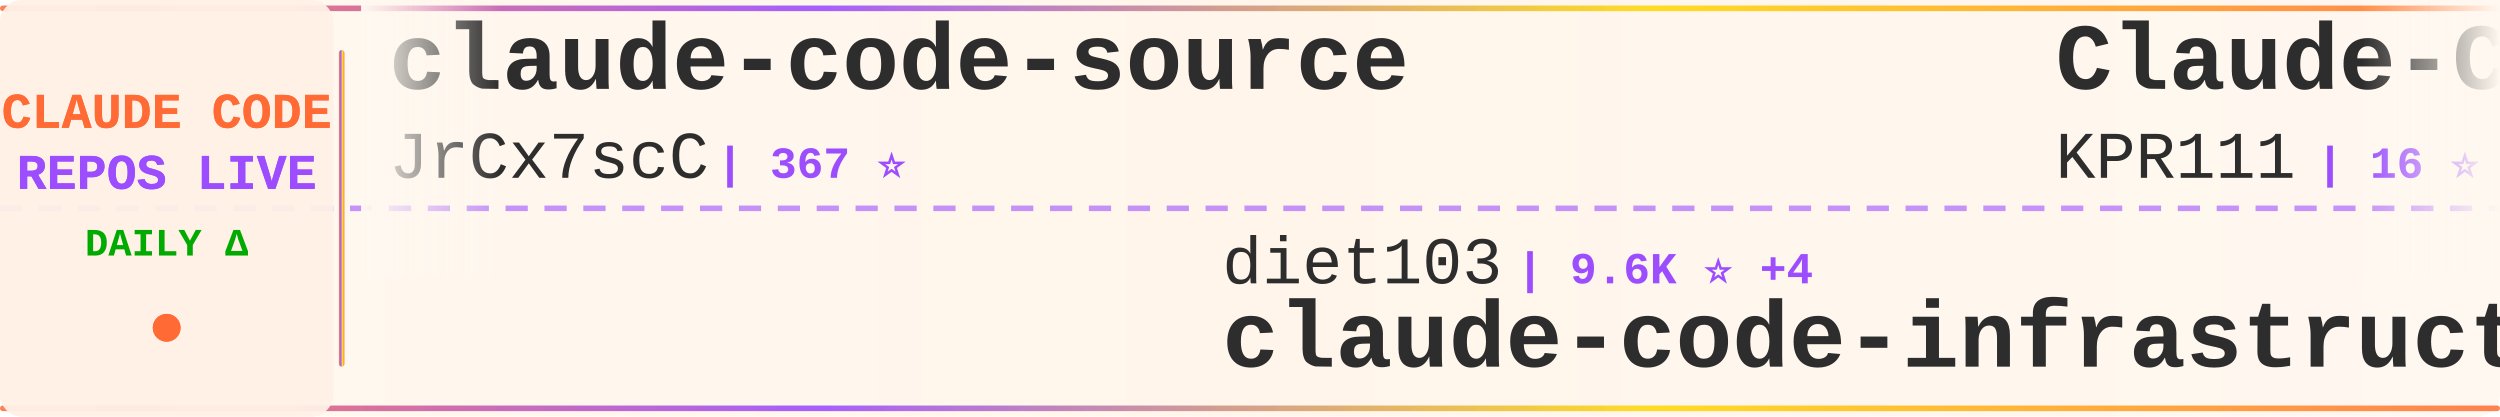
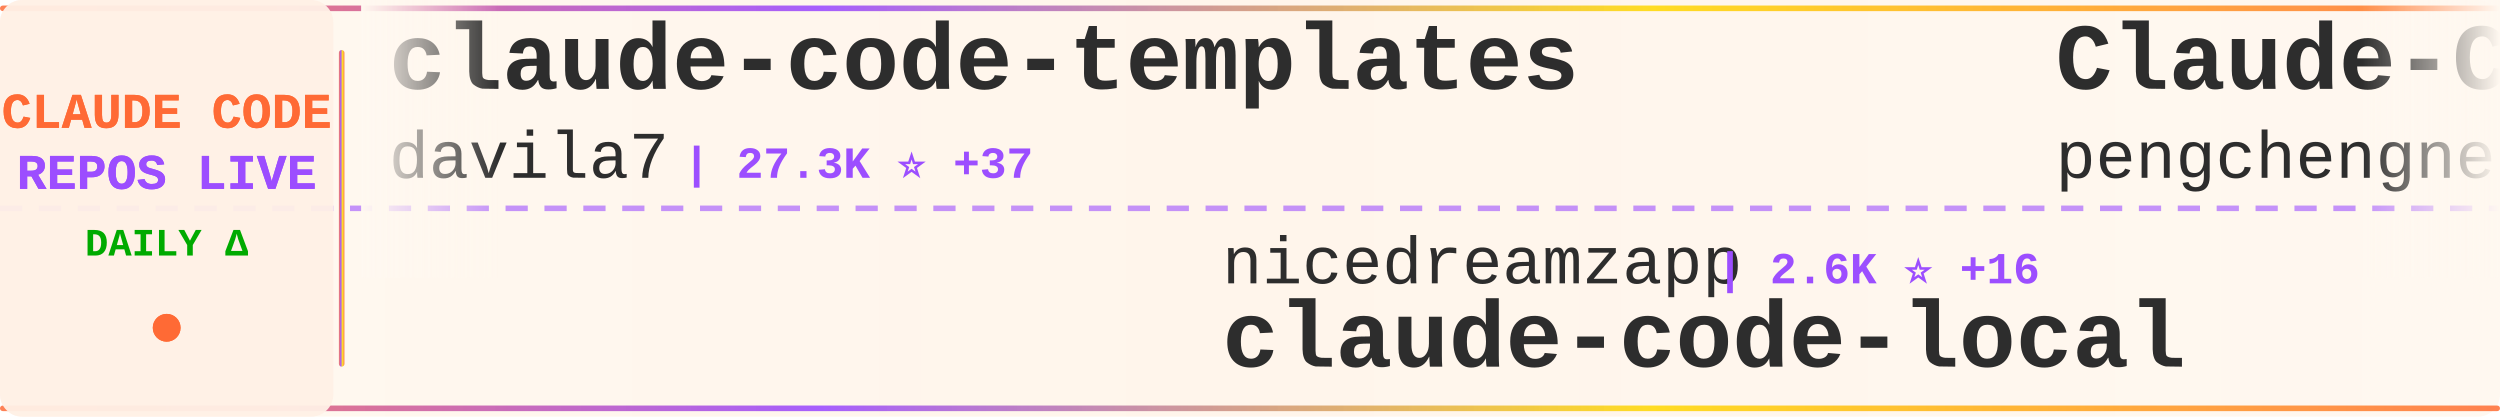
<svg xmlns="http://www.w3.org/2000/svg" width="900" height="150">
  <defs>
    <linearGradient id="tickerBg" x1="0%" y1="0%" x2="100%" y2="0%">
      <stop offset="0%" style="stop-color:#fff8f0;stop-opacity:0.98" />
      <stop offset="50%" style="stop-color:#fff5eb;stop-opacity:1" />
      <stop offset="100%" style="stop-color:#fff8f0;stop-opacity:0.98" />
    </linearGradient>
    <linearGradient id="borderGrad" x1="0%" y1="0%" x2="100%" y2="0%">
      <stop offset="0%" style="stop-color:#FF6B35;stop-opacity:0.85">
        <animate attributeName="stop-opacity" values="0.85;1;0.85" dur="2s" repeatCount="indefinite" />
      </stop>
      <stop offset="33%" style="stop-color:#9C4EFF;stop-opacity:0.9">
        <animate attributeName="stop-opacity" values="0.9;1;0.9" dur="2.2s" repeatCount="indefinite" />
      </stop>
      <stop offset="66%" style="stop-color:#FFD700;stop-opacity:0.85">
        <animate attributeName="stop-opacity" values="0.85;1;0.85" dur="1.8s" repeatCount="indefinite" />
      </stop>
      <stop offset="100%" style="stop-color:#FF6B35;stop-opacity:0.85">
        <animate attributeName="stop-opacity" values="0.85;1;0.85" dur="2s" repeatCount="indefinite" />
      </stop>
    </linearGradient>
    <filter id="textGlow">
      <feGaussianBlur stdDeviation="0.15" result="coloredBlur" />
      <feMerge>
        <feMergeNode in="coloredBlur" />
        <feMergeNode in="SourceGraphic" />
      </feMerge>
    </filter>
    <filter id="metricGlow">
      <feGaussianBlur stdDeviation="0.2" result="coloredBlur" />
      <feMerge>
        <feMergeNode in="coloredBlur" />
        <feMergeNode in="SourceGraphic" />
      </feMerge>
    </filter>
    <linearGradient id="leftFade" x1="0%" y1="0%" x2="100%" y2="0%">
      <stop offset="0%" style="stop-color:#fff8f0;stop-opacity:1" />
      <stop offset="100%" style="stop-color:#fff8f0;stop-opacity:0" />
    </linearGradient>
    <linearGradient id="rightFade" x1="0%" y1="0%" x2="100%" y2="0%">
      <stop offset="0%" style="stop-color:#fff8f0;stop-opacity:0" />
      <stop offset="100%" style="stop-color:#fff8f0;stop-opacity:1" />
    </linearGradient>
  </defs>
  <rect width="900" height="150" fill="url(#tickerBg)" rx="8" />
  <rect x="0" y="2" width="900" height="2" fill="url(#borderGrad)" rx="1" />
  <rect x="0" y="146" width="900" height="2" fill="url(#borderGrad)" rx="1" />
  <line x1="0" y1="75" x2="900" y2="75" stroke="#9C4EFF" stroke-width="2" stroke-dasharray="8 6" opacity="0.6" />
  <rect x="0" y="0" width="120" height="150" fill="#fff0e6" opacity="0.95" rx="8" />
  <text x="60" y="46" font-family="'Courier New', monospace" font-size="18" font-weight="bold" fill="#FF6B35" text-anchor="middle" filter="url(#textGlow)">
    CLAUDE CODE
  </text>
  <text x="60" y="68" font-family="'Courier New', monospace" font-size="18" font-weight="bold" fill="#9C4EFF" text-anchor="middle" filter="url(#textGlow)">
    REPOS LIVE
  </text>
  <text x="60" y="92" font-family="'Courier New', monospace" font-size="14" font-weight="bold" fill="#00aa00" text-anchor="middle">
    DAILY Δ
  </text>
  <circle cx="60" cy="118" r="5" fill="#FF6B35" filter="url(#metricGlow)">
    <animate attributeName="r" values="4;6;4" dur="1.5s" repeatCount="indefinite" />
    <animate attributeName="opacity" values="0.6;1;0.6" dur="1.5s" repeatCount="indefinite" />
  </circle>
  <rect x="122" y="18" width="2" height="114" fill="url(#borderGrad)" rx="1" />
  <clipPath id="tickerClip">
    <rect x="130" y="0" width="770" height="150" />
  </clipPath>
  <g clip-path="url(#tickerClip)">
    <g id="tickerItems">
      <animateTransform attributeName="transform" attributeType="XML" type="translate" from="0 0" to="-3000 0" dur="54s" repeatCount="indefinite" />
      <g transform="translate(0, 0)">
-         <text x="140" y="32" font-family="'Courier New', monospace" font-size="34" font-weight="bold" fill="#2d2d2d">claude-code-source</text>
-         <text x="140" y="64" font-family="'Courier New', monospace" font-size="24" font-weight="normal" fill="#2d2d2d" opacity="1.0">JrCx7scC</text>
-         <text x="258" y="64" font-family="'Courier New', monospace" font-size="16" font-weight="bold" fill="#9C4EFF"> | 367 ⭐</text>
+         <text x="140" y="32" font-family="'Courier New', monospace" font-size="34" font-weight="bold" fill="#2d2d2d">claude-code-templates</text>
+         <text x="140" y="64" font-family="'Courier New', monospace" font-size="24" font-weight="normal" fill="#2d2d2d" opacity="1.0">davila7</text>
+         <text x="246" y="64" font-family="'Courier New', monospace" font-size="16" font-weight="bold" fill="#9C4EFF"> | 27.3K ⭐ +37</text>
      </g>
      <g transform="translate(300, 0)">
-         <text x="140" y="102" font-family="'Courier New', monospace" font-size="24" font-weight="normal" fill="#2d2d2d" opacity="1.0">diet103</text>
-         <text x="246" y="102" font-family="'Courier New', monospace" font-size="16" font-weight="bold" fill="#9C4EFF"> | 9.6K ⭐ +4</text>
-         <text x="140" y="132" font-family="'Courier New', monospace" font-size="34" font-weight="bold" fill="#2d2d2d">claude-code-infrastructu...</text>
+         <text x="140" y="102" font-family="'Courier New', monospace" font-size="24" font-weight="normal" fill="#2d2d2d" opacity="1.0">nicedreamzapp</text>
+         <text x="318" y="102" font-family="'Courier New', monospace" font-size="16" font-weight="bold" fill="#9C4EFF"> | 2.6K ⭐ +16</text>
+         <text x="140" y="132" font-family="'Courier New', monospace" font-size="34" font-weight="bold" fill="#2d2d2d">claude-code-local</text>
      </g>
      <g transform="translate(600, 0)">
        <text x="140" y="32" font-family="'Courier New', monospace" font-size="34" font-weight="bold" fill="#2d2d2d">Claude-Code</text>
-         <text x="140" y="64" font-family="'Courier New', monospace" font-size="24" font-weight="normal" fill="#2d2d2d" opacity="1.0">KPR111</text>
-         <text x="234" y="64" font-family="'Courier New', monospace" font-size="16" font-weight="bold" fill="#9C4EFF"> | 16 ⭐</text>
+         <text x="140" y="64" font-family="'Courier New', monospace" font-size="24" font-weight="normal" fill="#2d2d2d" opacity="1.0">pengchengneo</text>
+         <text x="306" y="64" font-family="'Courier New', monospace" font-size="16" font-weight="bold" fill="#9C4EFF"> | 1.3K ⭐ +7</text>
      </g>
      <g transform="translate(900, 0)">
-         <text x="140" y="102" font-family="'Courier New', monospace" font-size="24" font-weight="normal" fill="#2d2d2d" opacity="1.0">lst97</text>
-         <text x="222" y="102" font-family="'Courier New', monospace" font-size="16" font-weight="bold" fill="#9C4EFF"> | 1.6K ⭐</text>
-         <text x="140" y="132" font-family="'Courier New', monospace" font-size="34" font-weight="bold" fill="#2d2d2d">claude-code-sub-agents</text>
+         <text x="140" y="102" font-family="'Courier New', monospace" font-size="24" font-weight="normal" fill="#2d2d2d" opacity="1.0">JrCx7scC</text>
+         <text x="258" y="102" font-family="'Courier New', monospace" font-size="16" font-weight="bold" fill="#9C4EFF"> | 367 ⭐</text>
+         <text x="140" y="132" font-family="'Courier New', monospace" font-size="34" font-weight="bold" fill="#2d2d2d">claude-code-source</text>
      </g>
      <g transform="translate(1200, 0)">
-         <text x="140" y="32" font-family="'Courier New', monospace" font-size="34" font-weight="bold" fill="#2d2d2d">claude-code-reverse</text>
-         <text x="140" y="64" font-family="'Courier New', monospace" font-size="24" font-weight="normal" fill="#2d2d2d" opacity="1.0">Yuyz0112</text>
-         <text x="258" y="64" font-family="'Courier New', monospace" font-size="16" font-weight="bold" fill="#9C4EFF"> | 2.4K ⭐</text>
+         <text x="140" y="32" font-family="'Courier New', monospace" font-size="34" font-weight="bold" fill="#2d2d2d">claude-code-router</text>
+         <text x="140" y="64" font-family="'Courier New', monospace" font-size="24" font-weight="normal" fill="#2d2d2d" opacity="1.0">musistudio</text>
+         <text x="282" y="64" font-family="'Courier New', monospace" font-size="16" font-weight="bold" fill="#9C4EFF"> | 33.9K ⭐ +63</text>
      </g>
      <g transform="translate(1500, 0)">
-         <text x="140" y="102" font-family="'Courier New', monospace" font-size="24" font-weight="normal" fill="#2d2d2d" opacity="1.0">affaan-m</text>
-         <text x="258" y="102" font-family="'Courier New', monospace" font-size="16" font-weight="bold" fill="#9C4EFF"> | 181.3K ⭐ +924</text>
-         <text x="140" y="132" font-family="'Courier New', monospace" font-size="34" font-weight="bold" fill="#2d2d2d">everything-claude-code</text>
+         <text x="140" y="102" font-family="'Courier New', monospace" font-size="24" font-weight="normal" fill="#2d2d2d" opacity="1.0">feiskyer</text>
+         <text x="258" y="102" font-family="'Courier New', monospace" font-size="16" font-weight="bold" fill="#9C4EFF"> | 1.5K ⭐ +4</text>
+         <text x="140" y="132" font-family="'Courier New', monospace" font-size="34" font-weight="bold" fill="#2d2d2d">claude-code-settings</text>
      </g>
      <g transform="translate(1800, 0)">
-         <text x="140" y="32" font-family="'Courier New', monospace" font-size="34" font-weight="bold" fill="#2d2d2d">Claude-Code-Game-Studios</text>
-         <text x="140" y="64" font-family="'Courier New', monospace" font-size="24" font-weight="normal" fill="#2d2d2d" opacity="1.0">Donchitos</text>
-         <text x="270" y="64" font-family="'Courier New', monospace" font-size="16" font-weight="bold" fill="#9C4EFF"> | 18.6K ⭐ +117</text>
+         <text x="140" y="32" font-family="'Courier New', monospace" font-size="34" font-weight="bold" fill="#2d2d2d">claude-code-analysis</text>
+         <text x="140" y="64" font-family="'Courier New', monospace" font-size="24" font-weight="normal" fill="#2d2d2d" opacity="1.0">liuup</text>
+         <text x="222" y="64" font-family="'Courier New', monospace" font-size="16" font-weight="bold" fill="#9C4EFF"> | 2.4K ⭐ +25</text>
      </g>
      <g transform="translate(2100, 0)">
-         <text x="140" y="102" font-family="'Courier New', monospace" font-size="24" font-weight="normal" fill="#2d2d2d" opacity="1.0">ykdojo</text>
-         <text x="234" y="102" font-family="'Courier New', monospace" font-size="16" font-weight="bold" fill="#9C4EFF"> | 8.2K ⭐ +20</text>
-         <text x="140" y="132" font-family="'Courier New', monospace" font-size="34" font-weight="bold" fill="#2d2d2d">claude-code-tips</text>
+         <text x="140" y="102" font-family="'Courier New', monospace" font-size="24" font-weight="normal" fill="#2d2d2d" opacity="1.0">disler</text>
+         <text x="234" y="102" font-family="'Courier New', monospace" font-size="16" font-weight="bold" fill="#9C4EFF"> | 3.7K ⭐ +8</text>
+         <text x="140" y="132" font-family="'Courier New', monospace" font-size="34" font-weight="bold" fill="#2d2d2d">claude-code-hooks-master...</text>
      </g>
      <g transform="translate(2400, 0)">
-         <text x="140" y="32" font-family="'Courier New', monospace" font-size="34" font-weight="bold" fill="#2d2d2d">claude-code-rev</text>
-         <text x="140" y="64" font-family="'Courier New', monospace" font-size="24" font-weight="normal" fill="#2d2d2d" opacity="1.0">oboard</text>
-         <text x="234" y="64" font-family="'Courier New', monospace" font-size="16" font-weight="bold" fill="#9C4EFF"> | 3.1K ⭐ +8</text>
+         <text x="140" y="32" font-family="'Courier New', monospace" font-size="34" font-weight="bold" fill="#2d2d2d">agents</text>
+         <text x="140" y="64" font-family="'Courier New', monospace" font-size="24" font-weight="normal" fill="#2d2d2d" opacity="1.0">wshobson</text>
+         <text x="258" y="64" font-family="'Courier New', monospace" font-size="16" font-weight="bold" fill="#9C4EFF"> | 35.3K ⭐ +50</text>
      </g>
      <g transform="translate(2700, 0)">
-         <text x="140" y="102" font-family="'Courier New', monospace" font-size="24" font-weight="normal" fill="#2d2d2d" opacity="1.0">anthropics</text>
-         <text x="282" y="102" font-family="'Courier New', monospace" font-size="16" font-weight="bold" fill="#9C4EFF"> | 133.6K ⭐ +630</text>
-         <text x="140" y="132" font-family="'Courier New', monospace" font-size="34" font-weight="bold" fill="#2d2d2d">skills</text>
+         <text x="140" y="102" font-family="'Courier New', monospace" font-size="24" font-weight="normal" fill="#2d2d2d" opacity="1.0">Cranot</text>
+         <text x="234" y="102" font-family="'Courier New', monospace" font-size="16" font-weight="bold" fill="#9C4EFF"> | 2.7K ⭐ +3</text>
+         <text x="140" y="132" font-family="'Courier New', monospace" font-size="34" font-weight="bold" fill="#2d2d2d">claude-code-guide</text>
      </g>
      <g transform="translate(3000, 0)">
-         <text x="140" y="32" font-family="'Courier New', monospace" font-size="34" font-weight="bold" fill="#2d2d2d">claude-code-source</text>
-         <text x="140" y="64" font-family="'Courier New', monospace" font-size="24" font-weight="normal" fill="#2d2d2d" opacity="1.0">JrCx7scC</text>
-         <text x="258" y="64" font-family="'Courier New', monospace" font-size="16" font-weight="bold" fill="#9C4EFF"> | 367 ⭐</text>
+         <text x="140" y="32" font-family="'Courier New', monospace" font-size="34" font-weight="bold" fill="#2d2d2d">claude-code-templates</text>
+         <text x="140" y="64" font-family="'Courier New', monospace" font-size="24" font-weight="normal" fill="#2d2d2d" opacity="1.0">davila7</text>
+         <text x="246" y="64" font-family="'Courier New', monospace" font-size="16" font-weight="bold" fill="#9C4EFF"> | 27.3K ⭐ +37</text>
      </g>
      <g transform="translate(3300, 0)">
-         <text x="140" y="102" font-family="'Courier New', monospace" font-size="24" font-weight="normal" fill="#2d2d2d" opacity="1.0">diet103</text>
-         <text x="246" y="102" font-family="'Courier New', monospace" font-size="16" font-weight="bold" fill="#9C4EFF"> | 9.6K ⭐ +4</text>
-         <text x="140" y="132" font-family="'Courier New', monospace" font-size="34" font-weight="bold" fill="#2d2d2d">claude-code-infrastructu...</text>
+         <text x="140" y="102" font-family="'Courier New', monospace" font-size="24" font-weight="normal" fill="#2d2d2d" opacity="1.0">nicedreamzapp</text>
+         <text x="318" y="102" font-family="'Courier New', monospace" font-size="16" font-weight="bold" fill="#9C4EFF"> | 2.6K ⭐ +16</text>
+         <text x="140" y="132" font-family="'Courier New', monospace" font-size="34" font-weight="bold" fill="#2d2d2d">claude-code-local</text>
      </g>
      <g transform="translate(3600, 0)">
        <text x="140" y="32" font-family="'Courier New', monospace" font-size="34" font-weight="bold" fill="#2d2d2d">Claude-Code</text>
-         <text x="140" y="64" font-family="'Courier New', monospace" font-size="24" font-weight="normal" fill="#2d2d2d" opacity="1.0">KPR111</text>
-         <text x="234" y="64" font-family="'Courier New', monospace" font-size="16" font-weight="bold" fill="#9C4EFF"> | 16 ⭐</text>
+         <text x="140" y="64" font-family="'Courier New', monospace" font-size="24" font-weight="normal" fill="#2d2d2d" opacity="1.0">pengchengneo</text>
+         <text x="306" y="64" font-family="'Courier New', monospace" font-size="16" font-weight="bold" fill="#9C4EFF"> | 1.3K ⭐ +7</text>
      </g>
      <g transform="translate(3900, 0)">
-         <text x="140" y="102" font-family="'Courier New', monospace" font-size="24" font-weight="normal" fill="#2d2d2d" opacity="1.0">lst97</text>
-         <text x="222" y="102" font-family="'Courier New', monospace" font-size="16" font-weight="bold" fill="#9C4EFF"> | 1.6K ⭐</text>
-         <text x="140" y="132" font-family="'Courier New', monospace" font-size="34" font-weight="bold" fill="#2d2d2d">claude-code-sub-agents</text>
+         <text x="140" y="102" font-family="'Courier New', monospace" font-size="24" font-weight="normal" fill="#2d2d2d" opacity="1.0">JrCx7scC</text>
+         <text x="258" y="102" font-family="'Courier New', monospace" font-size="16" font-weight="bold" fill="#9C4EFF"> | 367 ⭐</text>
+         <text x="140" y="132" font-family="'Courier New', monospace" font-size="34" font-weight="bold" fill="#2d2d2d">claude-code-source</text>
      </g>
    </g>
  </g>
  <rect x="130" y="0" width="50" height="100" fill="url(#leftFade)" />
  <rect x="850" y="0" width="50" height="100" fill="url(#rightFade)" />
</svg>
